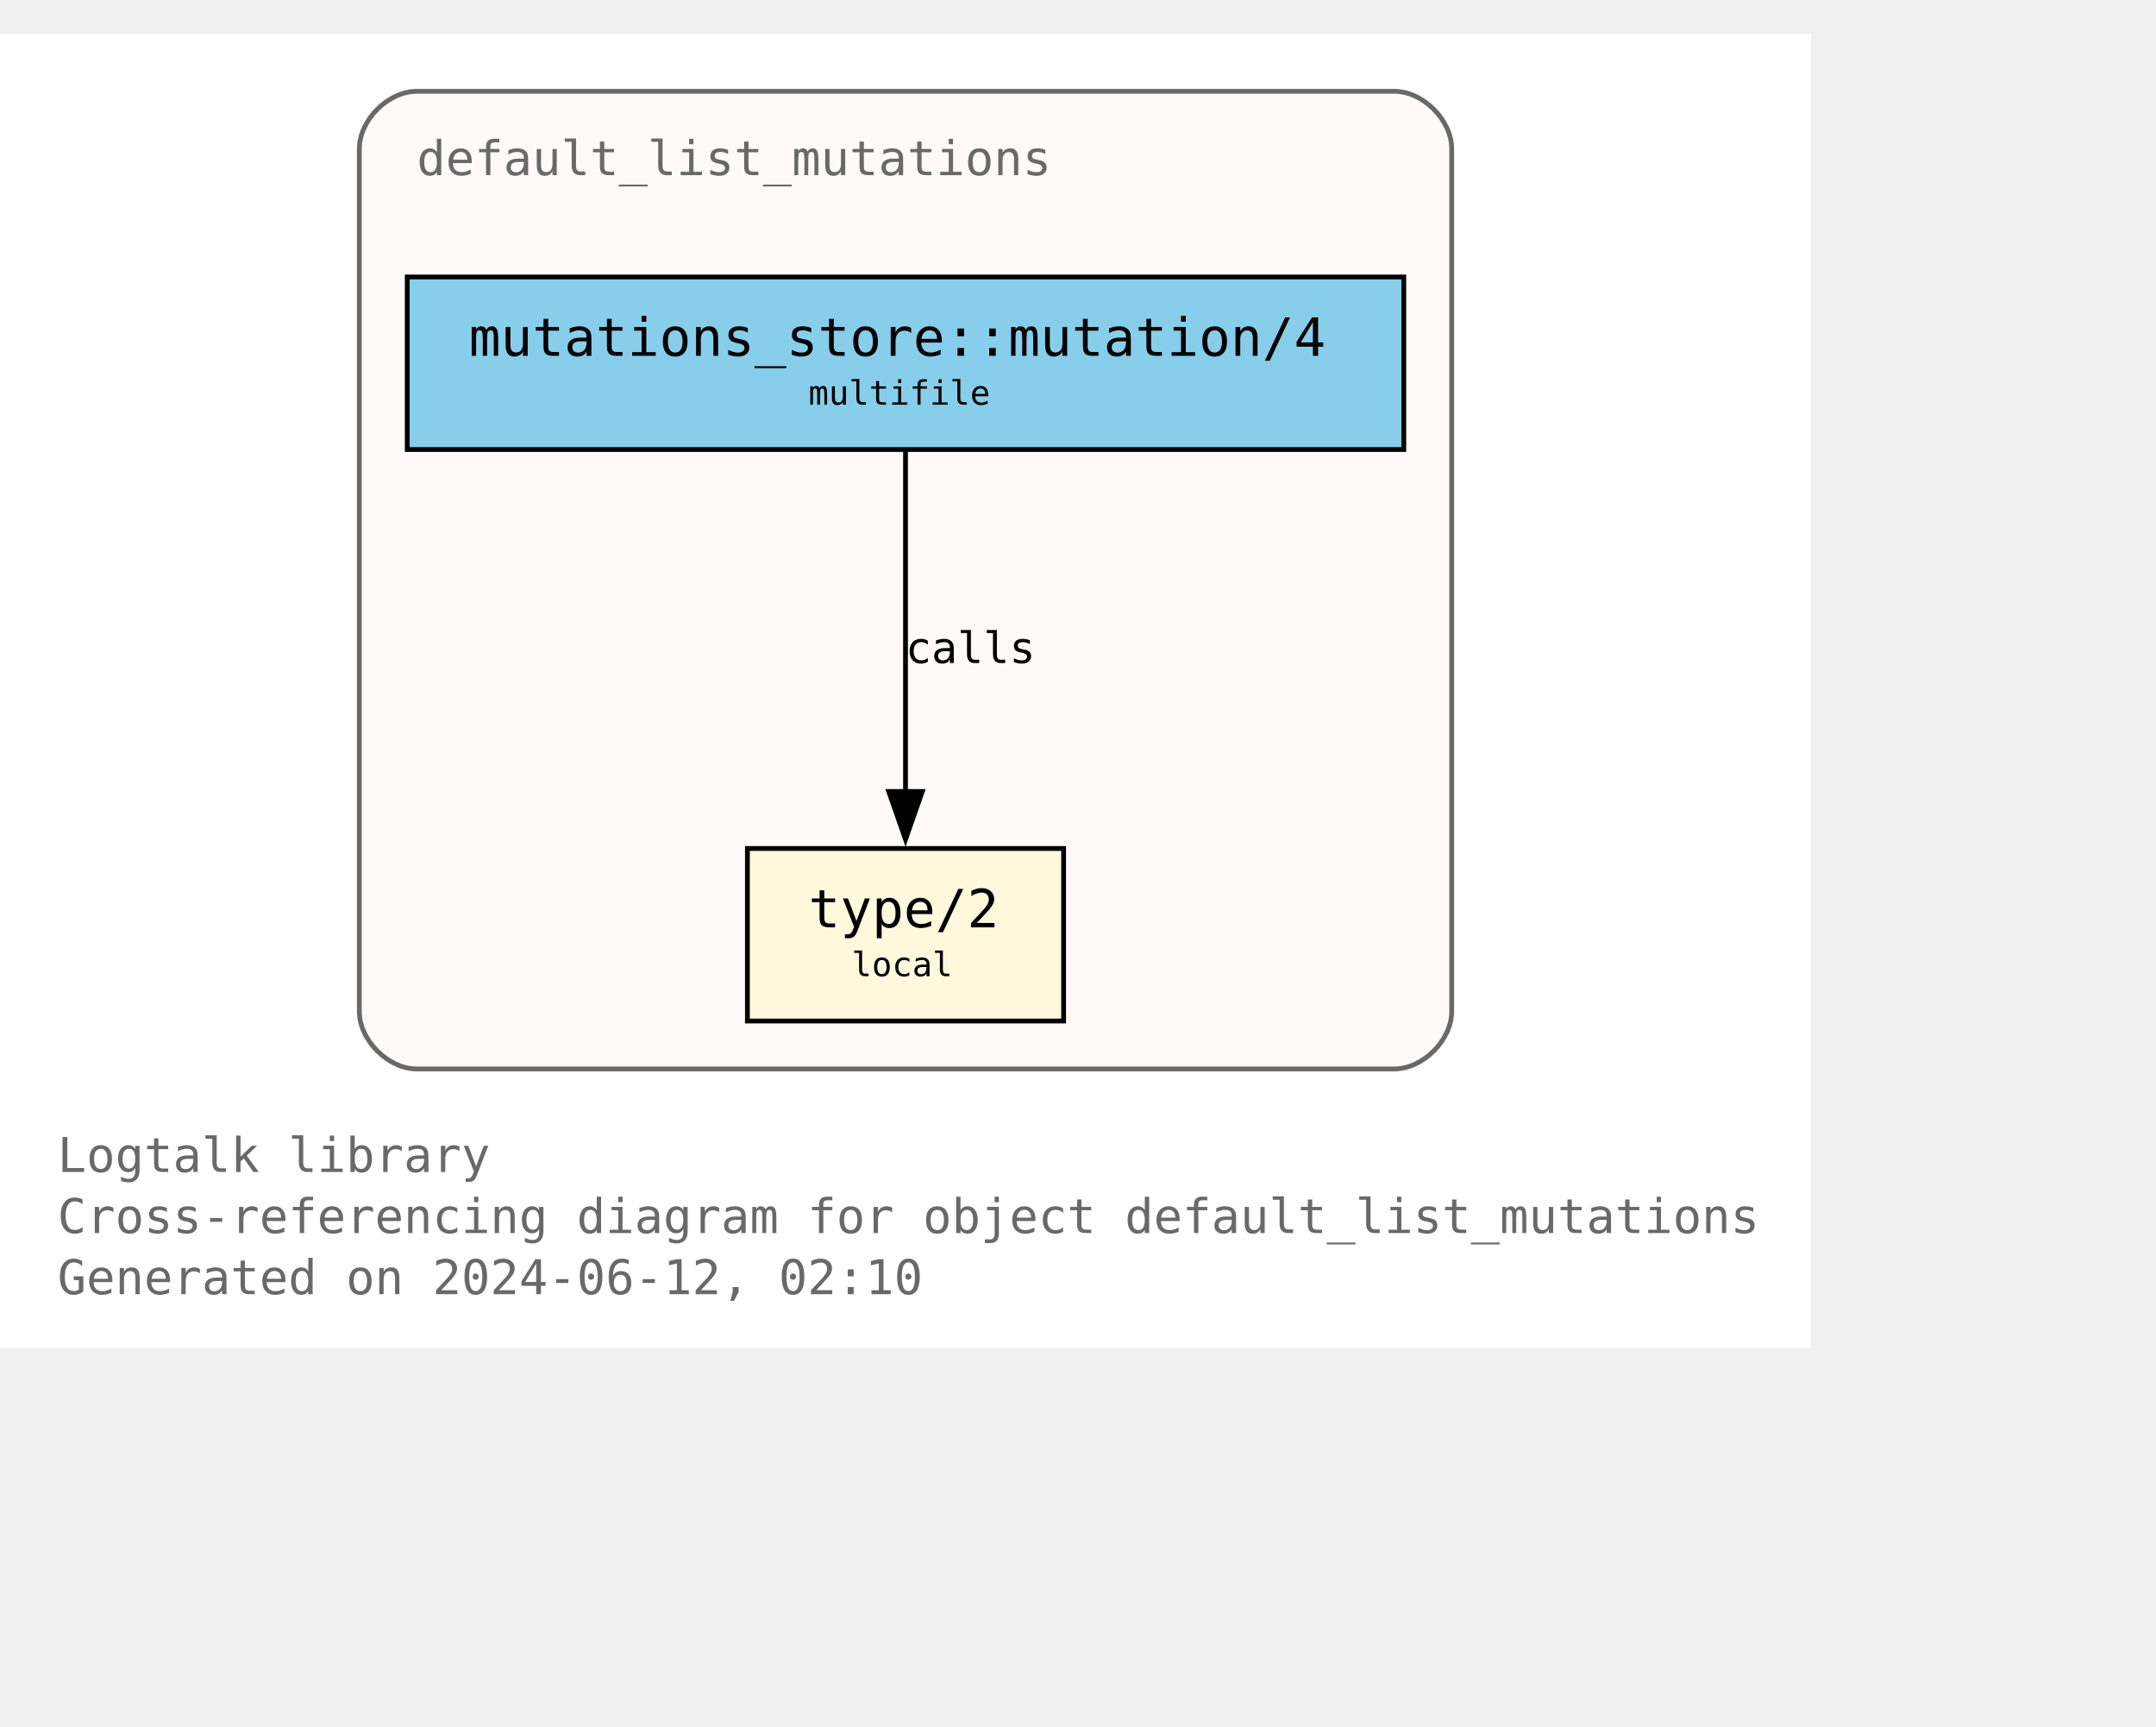
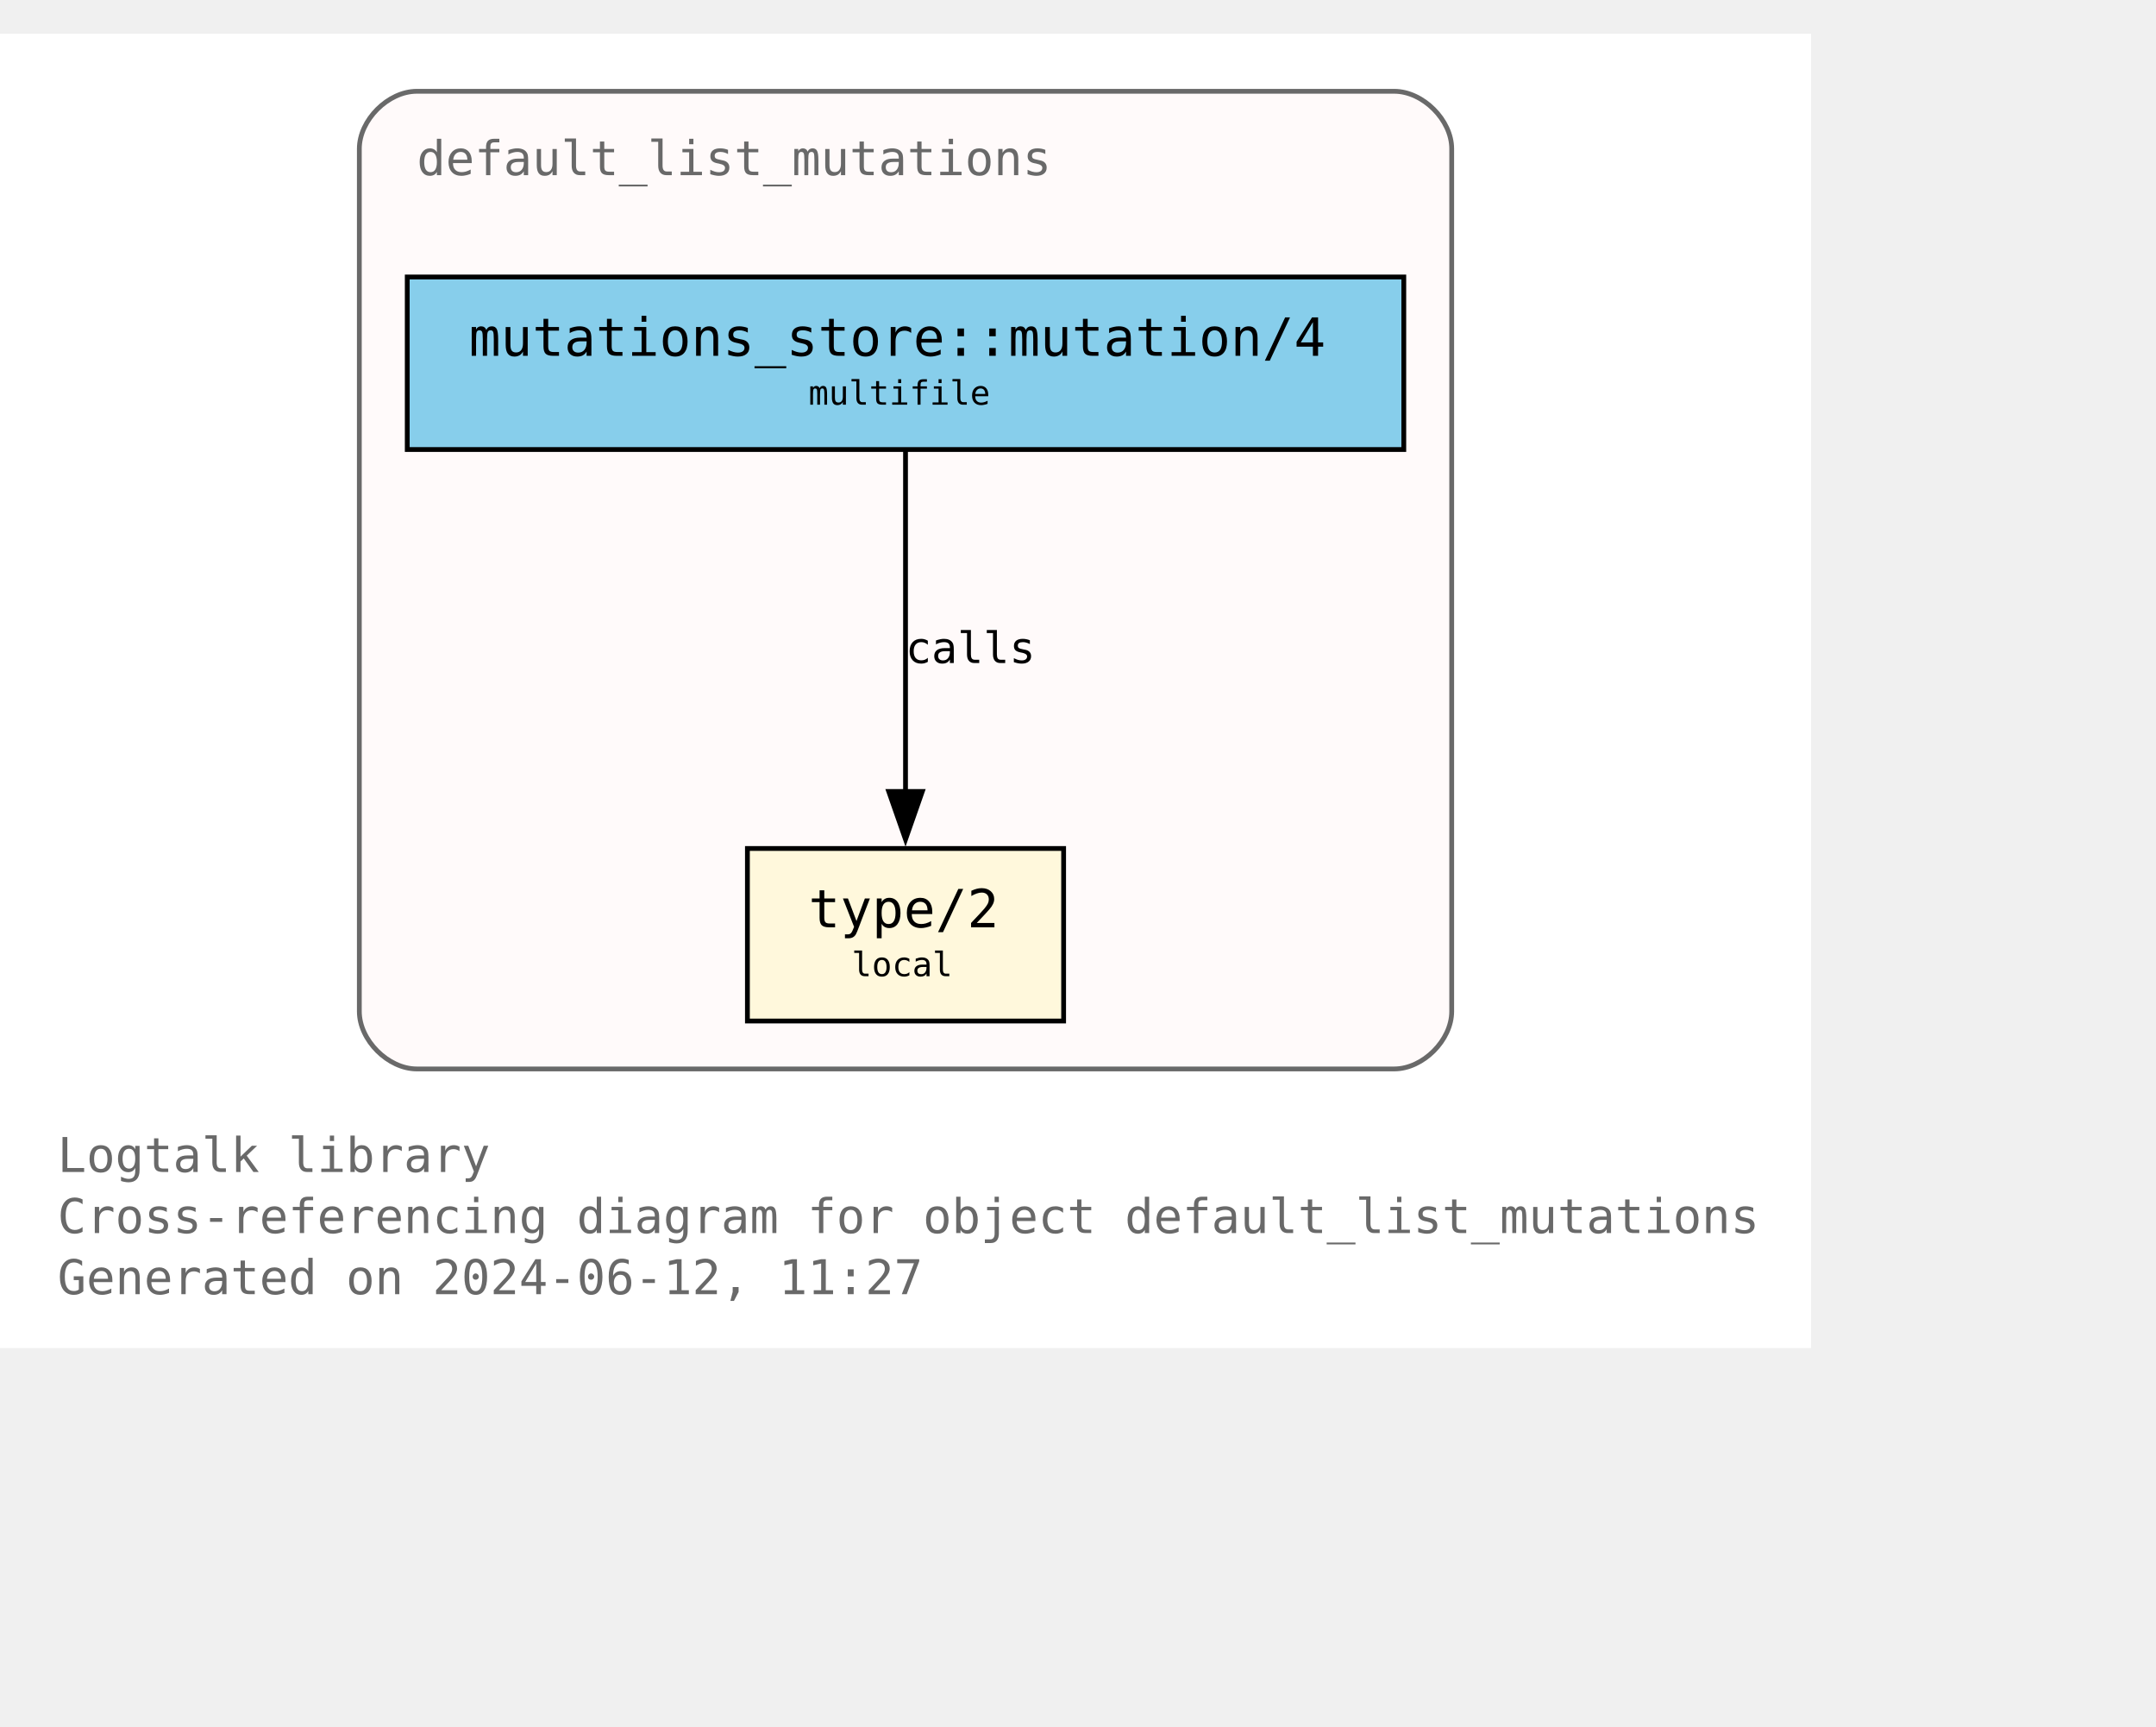
<svg xmlns="http://www.w3.org/2000/svg" xmlns:xlink="http://www.w3.org/1999/xlink" width="522pt" height="418pt" viewBox="72.00 72.00 450.00 346.25">
  <g id="graph0" class="graph" transform="scale(1 1) rotate(0) translate(76 342.25)">
    <polygon fill="white" stroke="none" points="-4,4 -4,-270.25 374,-270.25 374,4 -4,4" />
    <text text-anchor="start" x="8" y="-32.75" font-family="Monospace" font-size="10.00" fill="dimgray">Logtalk library</text>
    <text text-anchor="start" x="8" y="-20" font-family="Monospace" font-size="10.00" fill="dimgray">Cross-referencing diagram for object default_list_mutations</text>
-     <text text-anchor="start" x="8" y="-7.25" font-family="Monospace" font-size="10.00" fill="dimgray">Generated on 2024-06-12, 02:10</text>
+     <text text-anchor="start" x="8" y="-7.25" font-family="Monospace" font-size="10.00" fill="dimgray">Generated on 2024-06-12, 11:27</text>
    <g id="clust1" class="cluster">
      <g id="a_clust1">
        <a xlink:title="default_list_mutations">
          <path fill="snow" stroke="dimgray" d="M83,-54.25C83,-54.25 287,-54.25 287,-54.25 293,-54.25 299,-60.25 299,-66.25 299,-66.25 299,-246.25 299,-246.25 299,-252.25 293,-258.25 287,-258.25 287,-258.25 83,-258.25 83,-258.25 77,-258.25 71,-252.25 71,-246.25 71,-246.25 71,-66.25 71,-66.25 71,-60.25 77,-54.25 83,-54.25" />
          <g id="a_clust1_0">
-             <a xlink:href="https://github.com/LogtalkDotOrg/logtalk3/tree/a18f1be0a84c69b89c891f11a24f6faf11adfced/library/mutations/default_list_mutations.lgt" xlink:title="https://github.com/LogtalkDotOrg/logtalk3/tree/a18f1be0a84c69b89c891f11a24f6faf11adfced/library/mutations/default_list_mutations.lgt">
+             <a xlink:href="https://github.com/LogtalkDotOrg/logtalk3/tree/122e8e3e5a1e05887e089cbdcc86b2e713625e65/library/mutations/default_list_mutations.lgt" xlink:title="https://github.com/LogtalkDotOrg/logtalk3/tree/122e8e3e5a1e05887e089cbdcc86b2e713625e65/library/mutations/default_list_mutations.lgt">
              <text text-anchor="start" x="83" y="-240.75" font-family="Monospace" font-size="10.00" fill="dimgray">default_list_mutations</text>
            </a>
          </g>
        </a>
      </g>
    </g>
    <g id="node1" class="node">
      <g id="a_node1">
-         <a xlink:href="https://github.com/LogtalkDotOrg/logtalk3/tree/a18f1be0a84c69b89c891f11a24f6faf11adfced/library/mutations/default_list_mutations.lgt#L67" xlink:title="https://github.com/LogtalkDotOrg/logtalk3/tree/a18f1be0a84c69b89c891f11a24f6faf11adfced/library/mutations/default_list_mutations.lgt#L67">
+         <a xlink:href="https://github.com/LogtalkDotOrg/logtalk3/tree/122e8e3e5a1e05887e089cbdcc86b2e713625e65/library/mutations/default_list_mutations.lgt#L67" xlink:title="https://github.com/LogtalkDotOrg/logtalk3/tree/122e8e3e5a1e05887e089cbdcc86b2e713625e65/library/mutations/default_list_mutations.lgt#L67">
          <polygon fill="cornsilk" stroke="black" points="218,-100.25 152,-100.25 152,-64.25 218,-64.25 218,-100.25" />
          <text text-anchor="start" x="159.88" y="-84.83" font-family="Monospace" font-size="9.00"> </text>
          <text text-anchor="start" x="164.75" y="-83.8" font-family="Monospace" font-size="11.00">type/2</text>
          <text text-anchor="start" x="204.88" y="-84.83" font-family="Monospace" font-size="9.00"> </text>
          <text text-anchor="start" x="159.88" y="-72.7" font-family="Monospace" font-size="9.00"> </text>
          <text text-anchor="start" x="173.75" y="-73.6" font-family="Monospace" font-size="7.00">local</text>
          <text text-anchor="start" x="204.88" y="-72.7" font-family="Monospace" font-size="9.00"> </text>
        </a>
      </g>
    </g>
    <g id="node2" class="node">
      <g id="a_node2">
-         <a xlink:href="https://github.com/LogtalkDotOrg/logtalk3/tree/a18f1be0a84c69b89c891f11a24f6faf11adfced/library/mutations/default_list_mutations.lgt#L41" xlink:title="https://github.com/LogtalkDotOrg/logtalk3/tree/a18f1be0a84c69b89c891f11a24f6faf11adfced/library/mutations/default_list_mutations.lgt#L41">
+         <a xlink:href="https://github.com/LogtalkDotOrg/logtalk3/tree/122e8e3e5a1e05887e089cbdcc86b2e713625e65/library/mutations/default_list_mutations.lgt#L41" xlink:title="https://github.com/LogtalkDotOrg/logtalk3/tree/122e8e3e5a1e05887e089cbdcc86b2e713625e65/library/mutations/default_list_mutations.lgt#L41">
          <polygon fill="skyblue" stroke="black" points="289,-219.5 81,-219.5 81,-183.5 289,-183.5 289,-219.5" />
          <text text-anchor="start" x="88.88" y="-204.07" font-family="Monospace" font-size="9.00"> </text>
          <text text-anchor="start" x="93.88" y="-203.05" font-family="Monospace" font-size="11.00">mutations_store::mutation/4</text>
          <text text-anchor="start" x="275.88" y="-204.07" font-family="Monospace" font-size="9.00"> </text>
          <text text-anchor="start" x="88.88" y="-191.95" font-family="Monospace" font-size="9.00"> </text>
          <text text-anchor="start" x="164.75" y="-192.85" font-family="Monospace" font-size="7.00">multifile</text>
          <text text-anchor="start" x="275.88" y="-191.95" font-family="Monospace" font-size="9.00"> </text>
        </a>
      </g>
    </g>
    <g id="edge1" class="edge">
      <g id="a_edge1">
-         <a xlink:href="https://github.com/LogtalkDotOrg/logtalk3/tree/a18f1be0a84c69b89c891f11a24f6faf11adfced/library/mutations/default_list_mutations.lgt#L41" xlink:title="calls">
+         <a xlink:href="https://github.com/LogtalkDotOrg/logtalk3/tree/122e8e3e5a1e05887e089cbdcc86b2e713625e65/library/mutations/default_list_mutations.lgt#L41" xlink:title="calls">
          <path fill="none" stroke="black" d="M185,-183.2C185,-164.5 185,-134.37 185,-112.08" />
          <polygon fill="black" stroke="black" points="188.5,-112.14 185,-102.14 181.5,-112.14 188.5,-112.14" />
        </a>
      </g>
      <g id="a_edge1-label">
-         <a xlink:href="https://github.com/LogtalkDotOrg/logtalk3/tree/a18f1be0a84c69b89c891f11a24f6faf11adfced/library/mutations/default_list_mutations.lgt#L41" xlink:title="https://github.com/LogtalkDotOrg/logtalk3/tree/a18f1be0a84c69b89c891f11a24f6faf11adfced/library/mutations/default_list_mutations.lgt#L41">
+         <a xlink:href="https://github.com/LogtalkDotOrg/logtalk3/tree/122e8e3e5a1e05887e089cbdcc86b2e713625e65/library/mutations/default_list_mutations.lgt#L41" xlink:title="https://github.com/LogtalkDotOrg/logtalk3/tree/122e8e3e5a1e05887e089cbdcc86b2e713625e65/library/mutations/default_list_mutations.lgt#L41">
          <text text-anchor="start" x="185" y="-138.95" font-family="Monospace" font-size="9.00">calls</text>
        </a>
      </g>
    </g>
  </g>
</svg>
